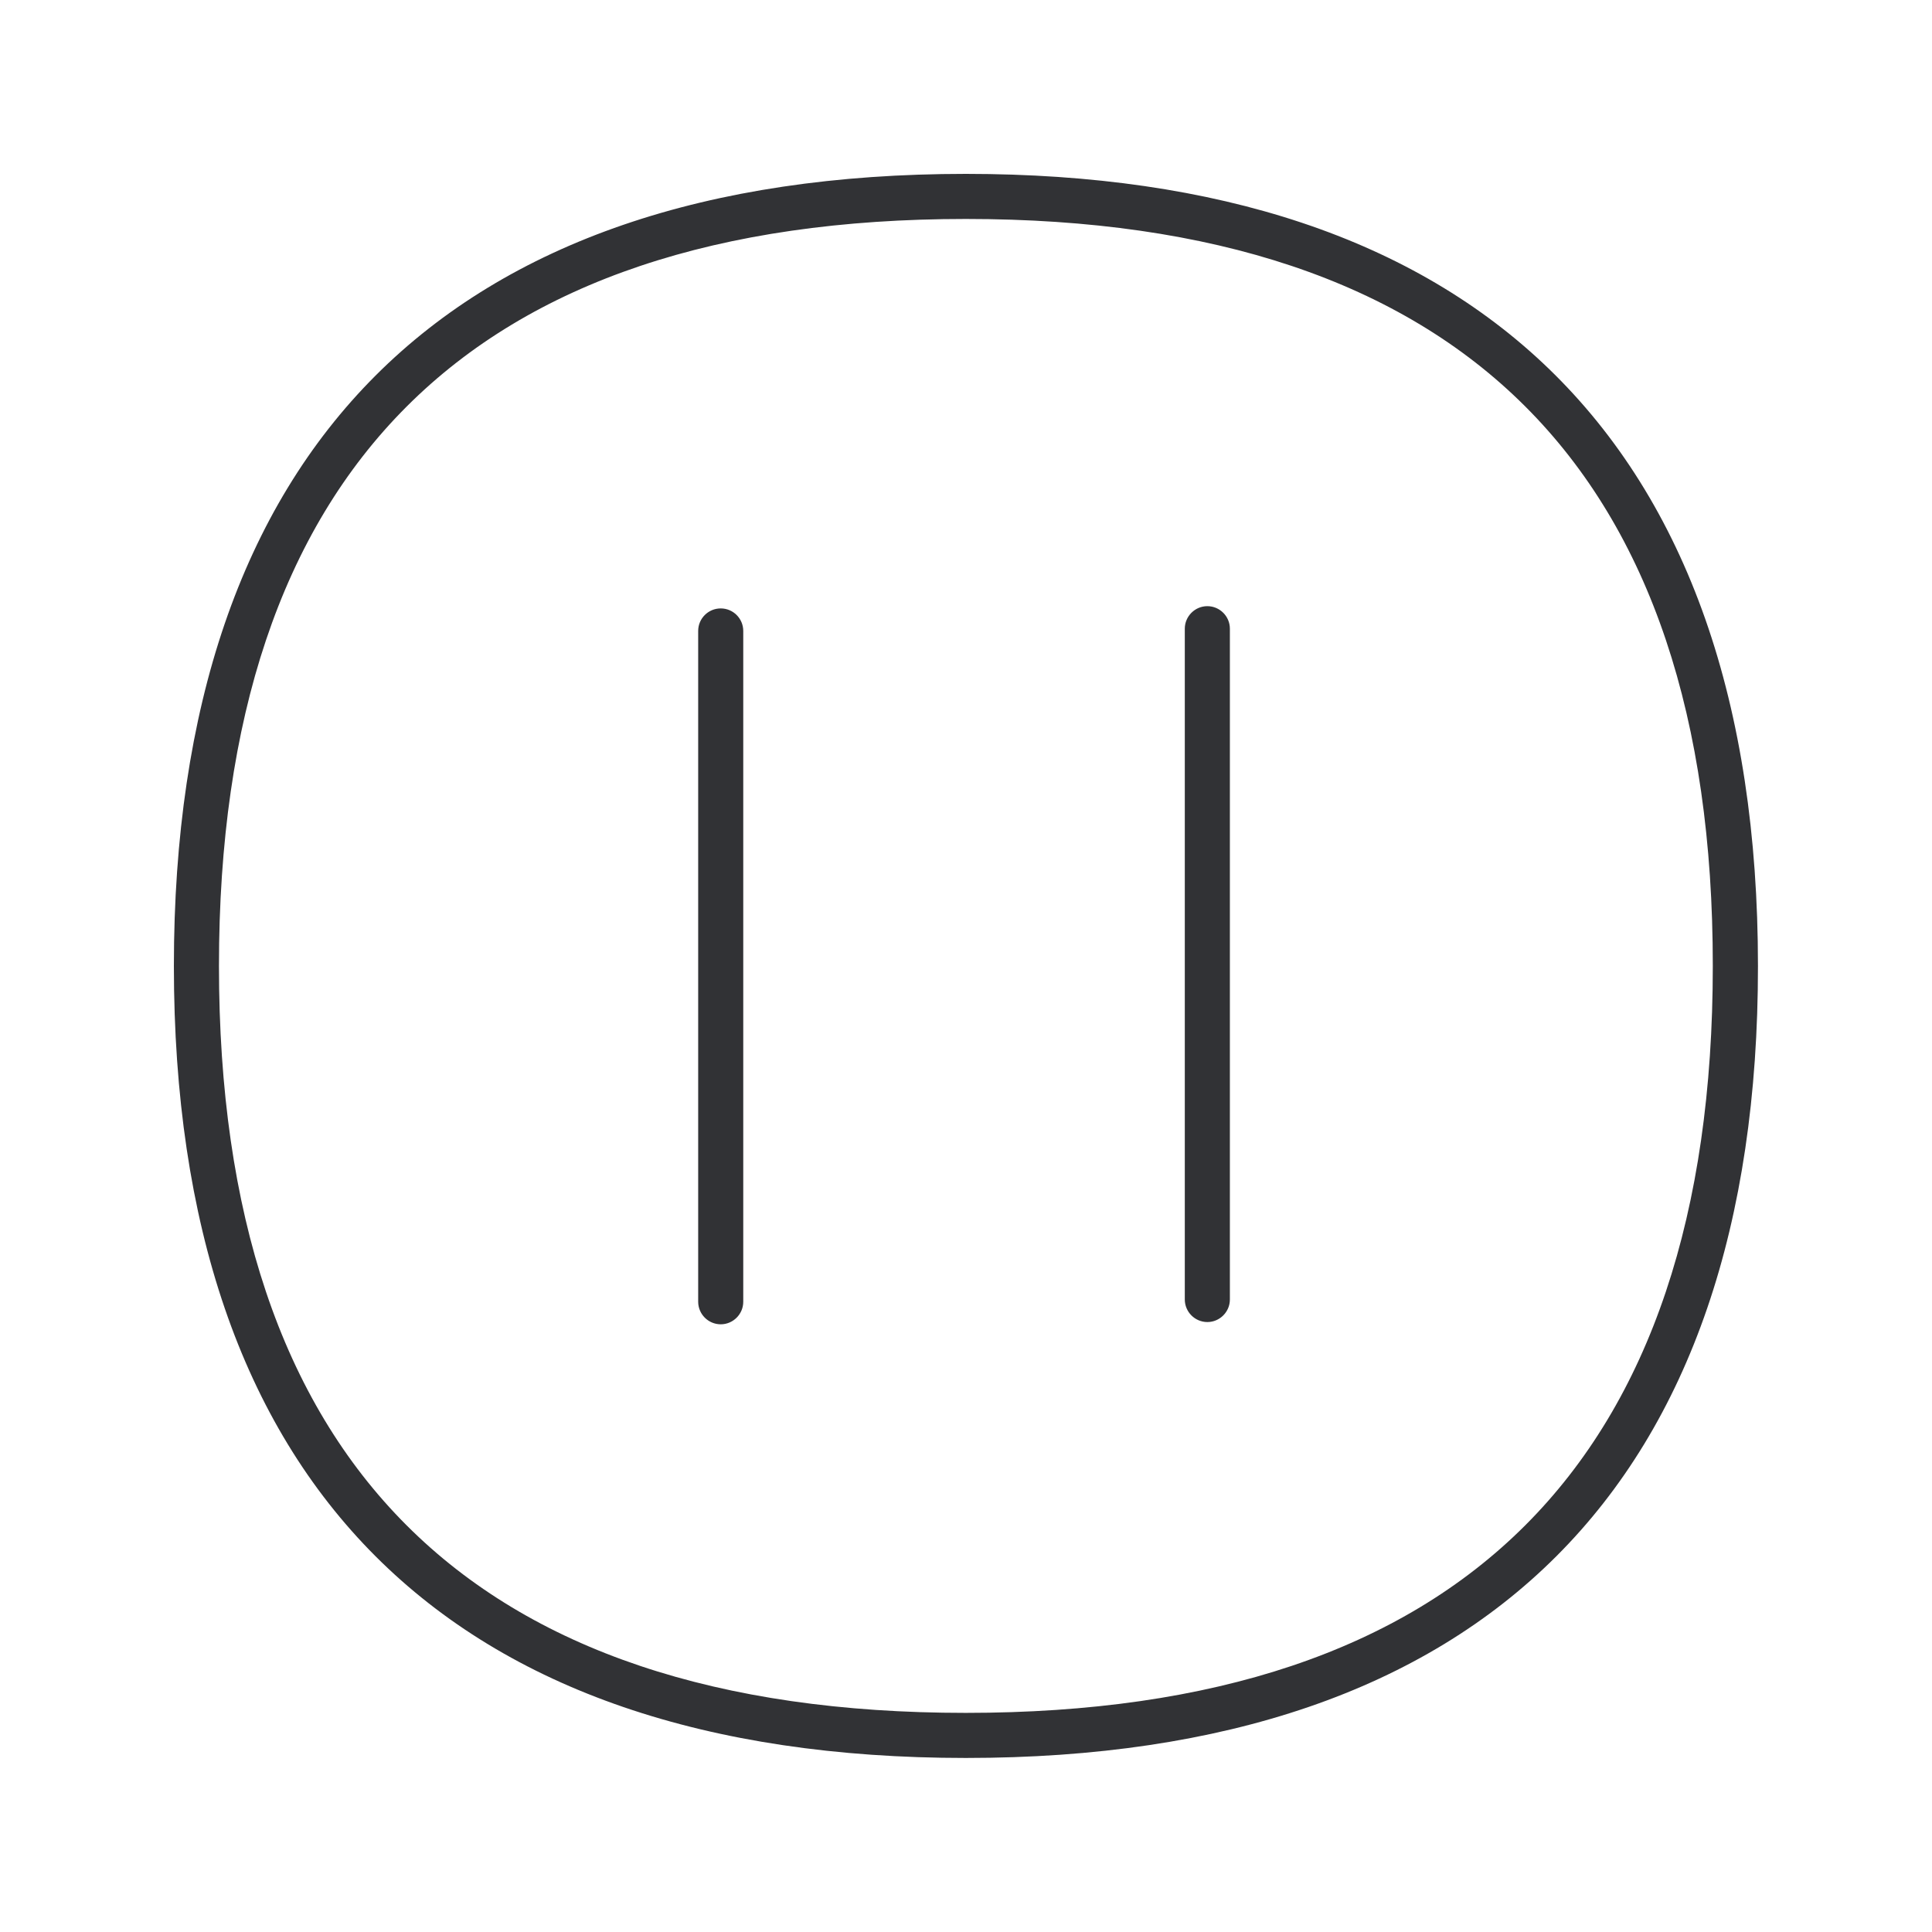
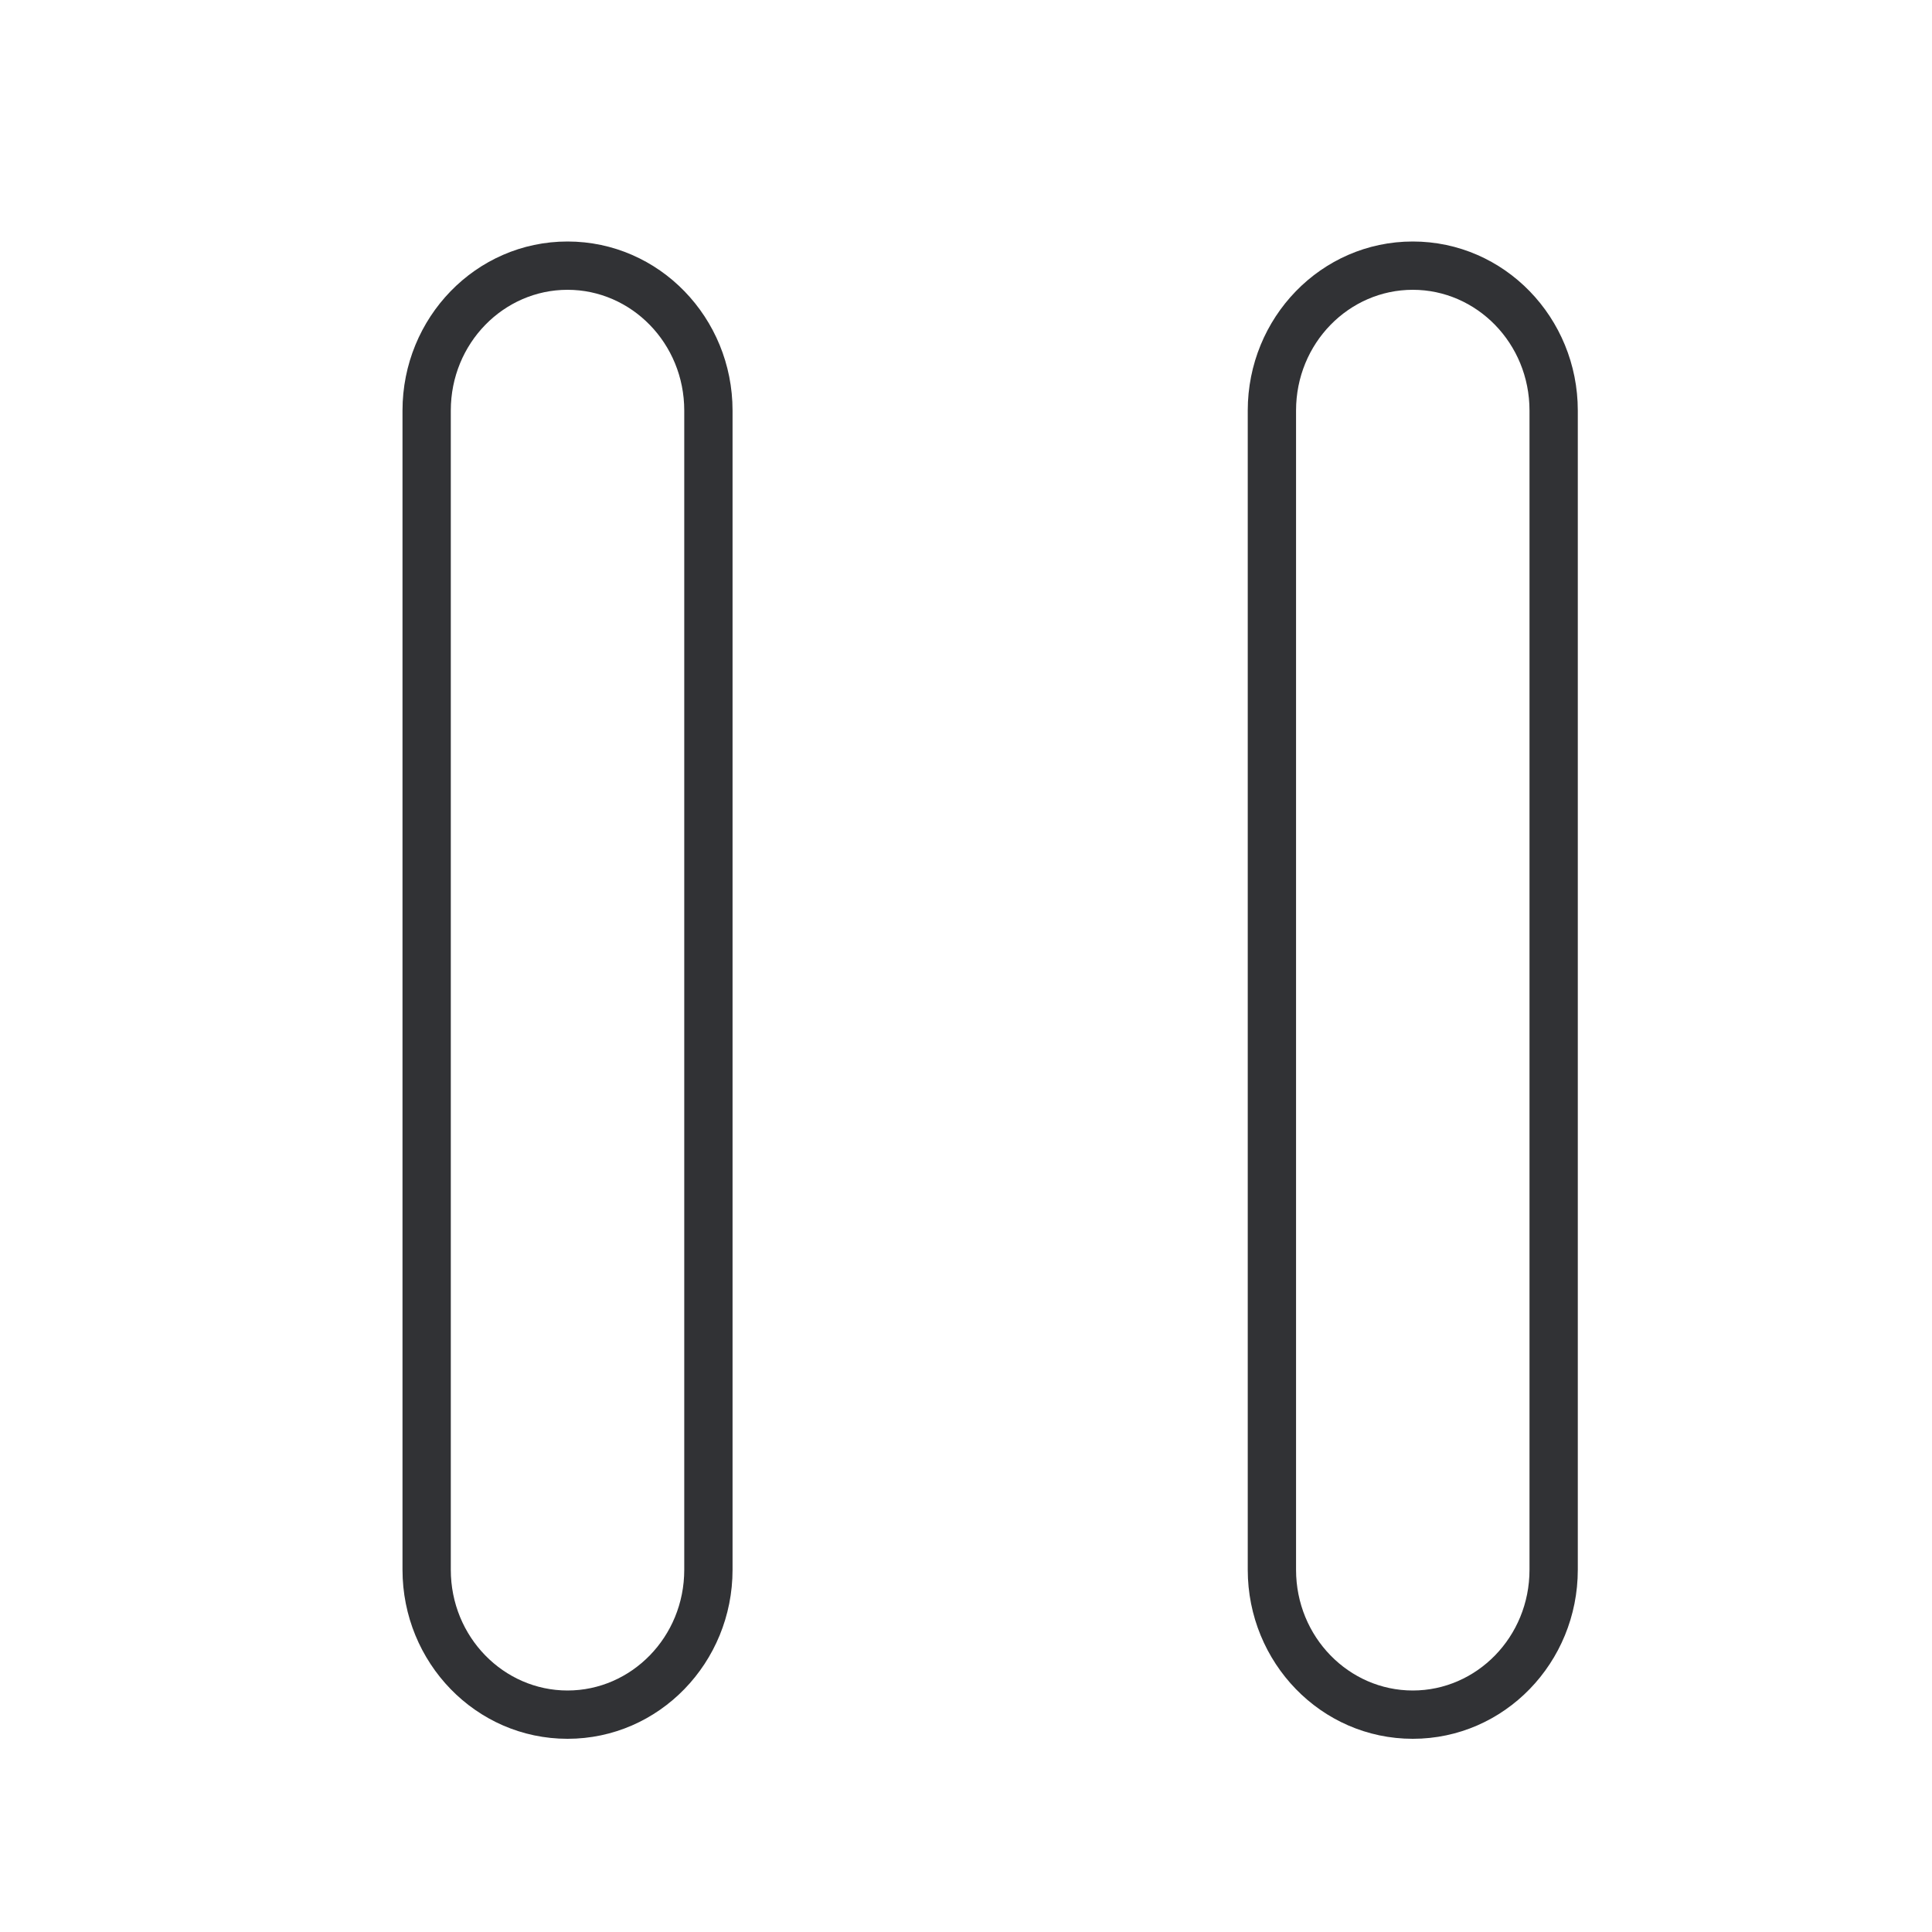
<svg xmlns="http://www.w3.org/2000/svg" width="24" height="24" fill="none">
-   <path fill="#313235" d="M14.998 16.423a.281.281 0 0 1-.28-.28V7.81c0-.154.126-.28.28-.28.154 0 .28.126.28.28v8.333c0 .154-.126.28-.28.28ZM8.953 16.451a.281.281 0 0 1-.28-.28V7.838a.28.28 0 0 1 .28-.28.28.28 0 0 1 .28.28v8.333c0 .154-.126.28-.28.28Z" />
-   <path fill="#313235" d="M11.998 21.838c-6.435 0-9.838-3.4-9.838-9.838 0-6.437 3.4-9.84 9.838-9.84 3.14 0 5.574.812 7.238 2.417C20.96 6.241 21.838 8.74 21.838 12c.003 6.434-3.4 9.838-9.84 9.838Zm0-19.118C5.843 2.72 2.72 5.843 2.72 12c0 6.154 3.12 9.278 9.277 9.278 6.16 0 9.28-3.12 9.28-9.278.003-6.16-3.12-9.28-9.28-9.28Z" />
+   <path fill="#313235" d="M7.05 3.6c-.793 0-1.45.664-1.45 1.5v14.4c0 .836.657 1.5 1.45 1.5.793 0 1.45-.664 1.45-1.5V5.1c0-.836-.657-1.5-1.45-1.5ZM5 5.1C5 3.948 5.91 3 7.05 3c1.14 0 2.05.948 2.05 2.1v14.4c0 1.152-.91 2.1-2.05 2.1-1.14 0-2.05-.948-2.05-2.1V5.1Zm12.55-1.5c-.793 0-1.45.664-1.45 1.5v14.4c0 .836.657 1.5 1.45 1.5.793 0 1.45-.664 1.45-1.5V5.1c0-.836-.657-1.5-1.45-1.5ZM15.5 5.1c0-1.152.91-2.1 2.05-2.1 1.14 0 2.05.948 2.05 2.1v14.4c0 1.152-.91 2.1-2.05 2.1-1.14 0-2.05-.948-2.05-2.1V5.1Z" />
</svg>
